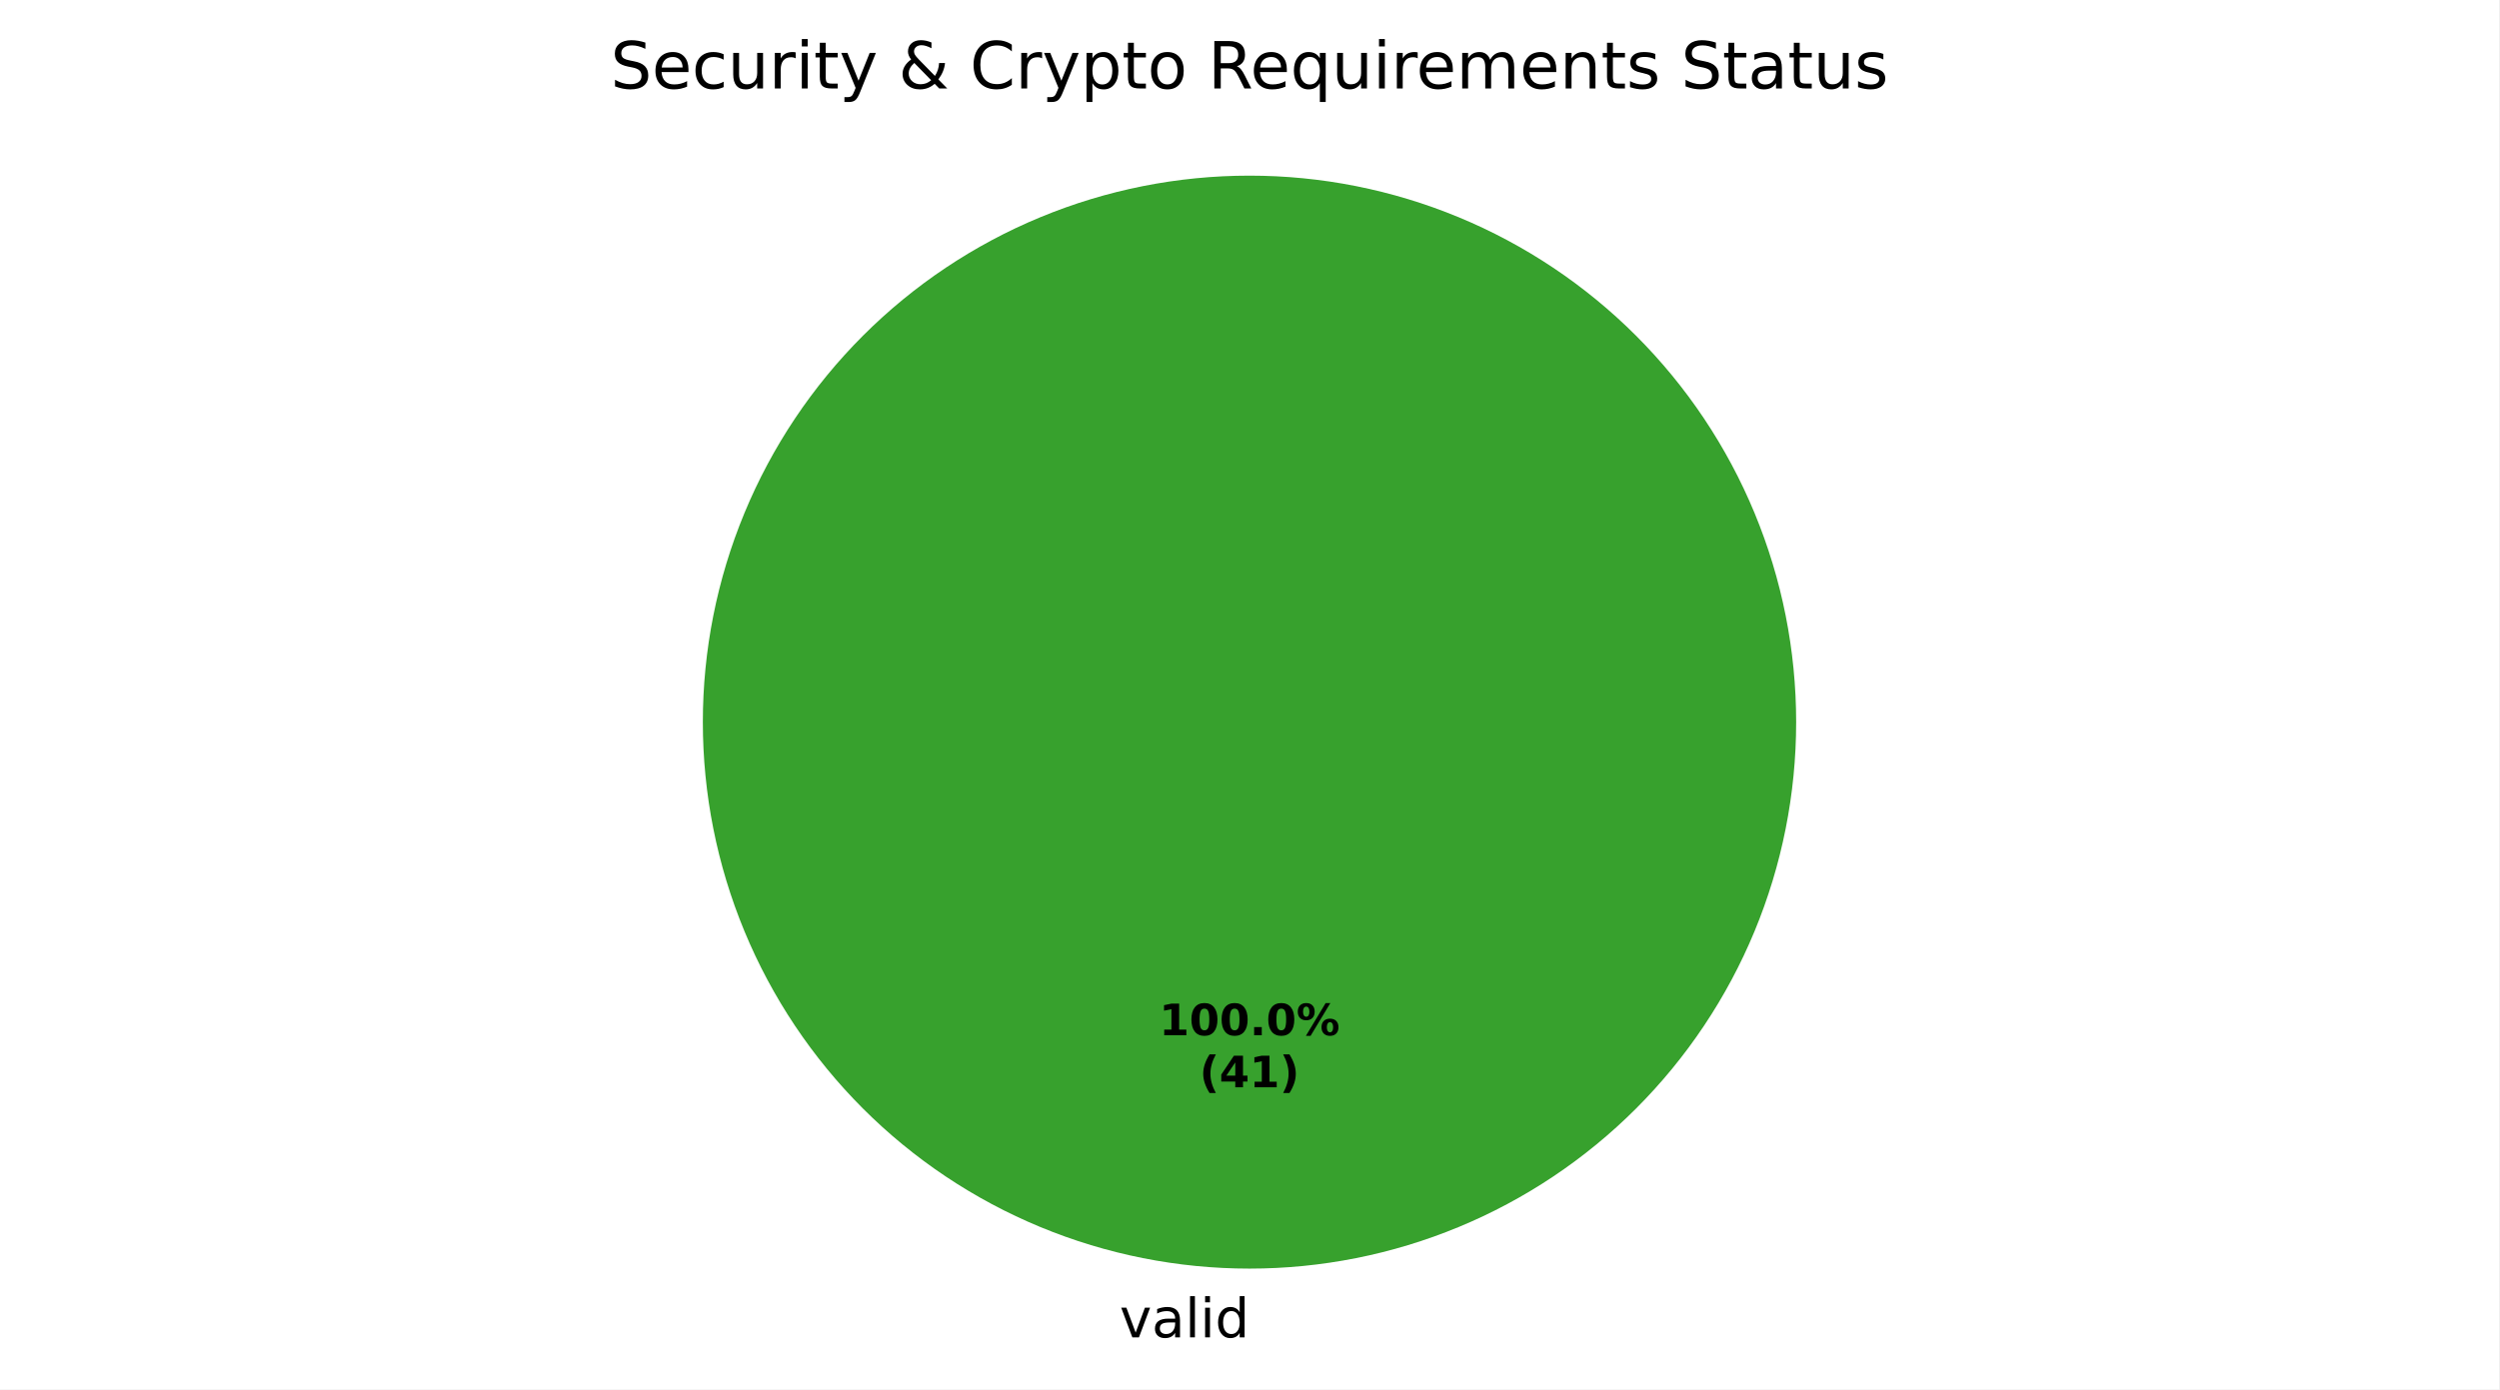
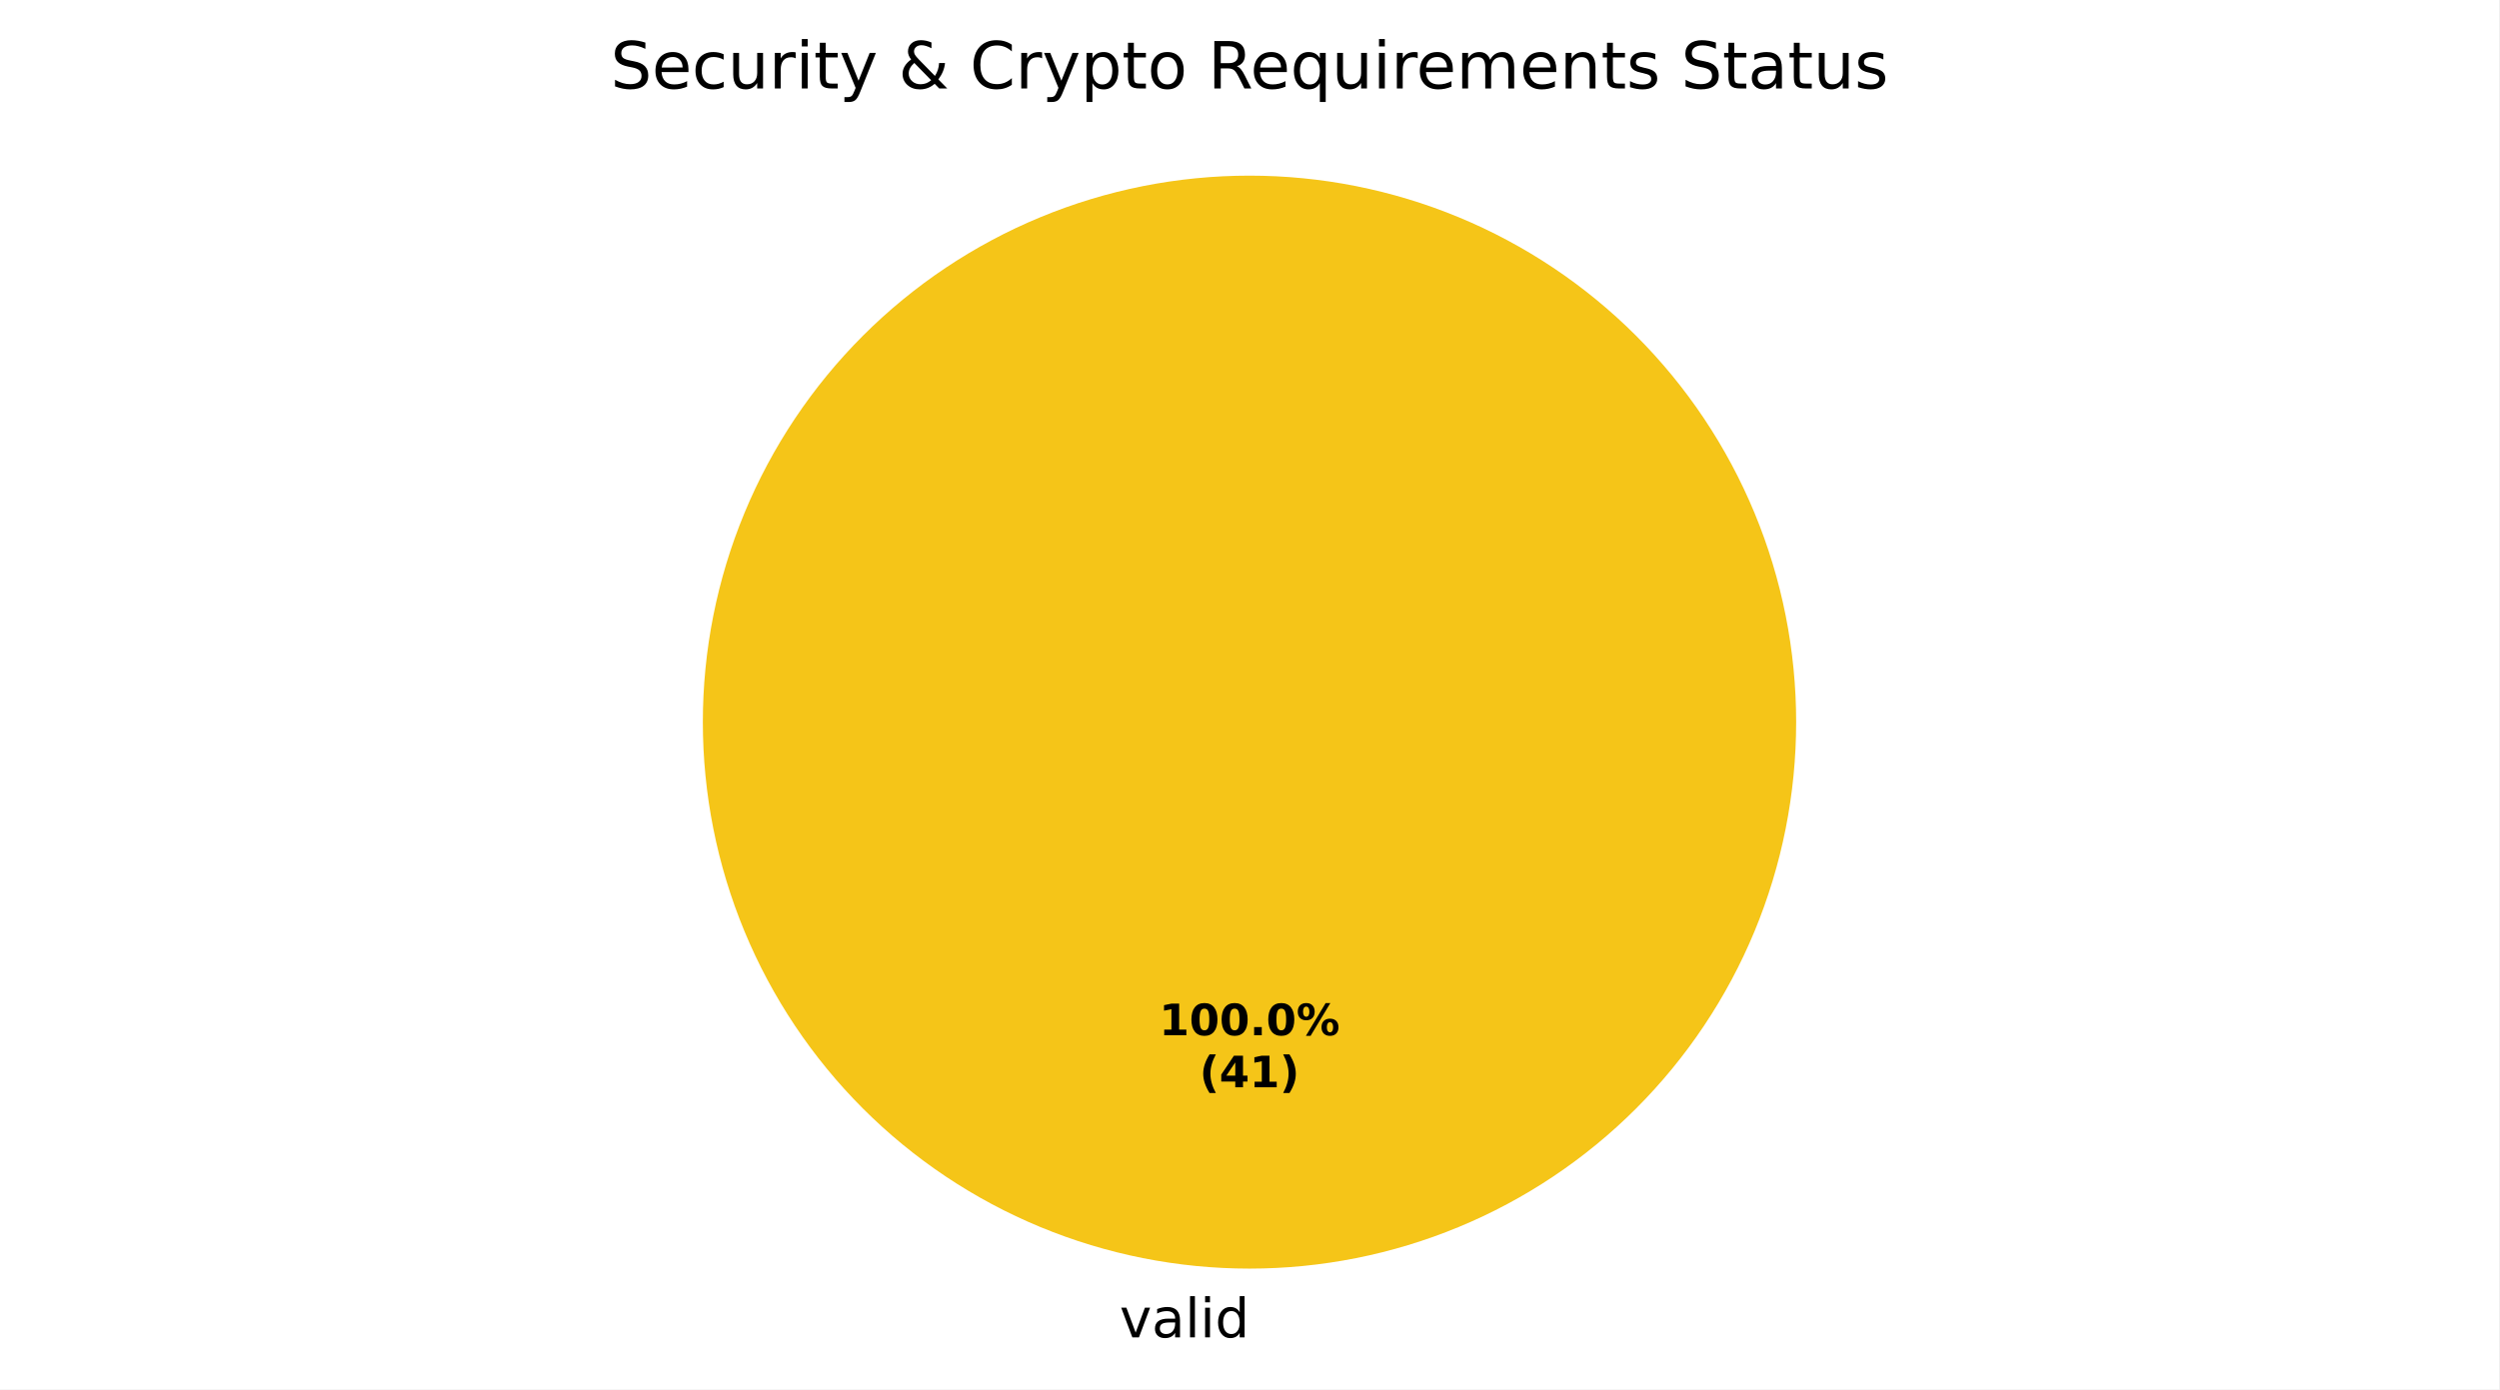
<svg xmlns="http://www.w3.org/2000/svg" xmlns:xlink="http://www.w3.org/1999/xlink" width="460.8pt" height="256.279pt" viewBox="0 0 460.8 256.279" version="1.1">
  <defs>
    <style type="text/css">*{stroke-linejoin: round; stroke-linecap: butt}</style>
  </defs>
  <g id="figure_1">
    <g id="patch_1">
      <path d="M 0 256.279  L 460.8 256.279  L 460.8 0  L 0 0  z " style="fill: #ffffff" />
    </g>
    <g id="axes_1">
      <g id="patch_2">
-         <path d="M 331.2 133.198  C 331.2 119.961 328.593 106.853 323.527 94.624  C 318.462 82.394 311.036 71.282 301.676 61.922  C 292.316 52.562 281.204 45.137 268.974 40.071  C 256.745 35.006 243.637 32.398 230.4 32.398  C 217.163 32.398 204.055 35.006 191.826 40.071  C 179.596 45.137 168.484 52.562 159.124 61.922  C 149.764 71.282 142.338 82.394 137.273 94.624  C 132.207 106.853 129.6 119.961 129.6 133.198  C 129.6 146.435 132.207 159.543 137.273 171.773  C 142.338 184.002 149.764 195.115 159.124 204.474  C 168.484 213.834 179.596 221.26 191.826 226.325  C 204.055 231.391 217.163 233.998 230.4 233.998  C 243.637 233.998 256.745 231.391 268.974 226.325  C 281.204 221.26 292.316 213.834 301.676 204.474  C 311.036 195.115 318.462 184.002 323.527 171.773  C 328.593 159.543 331.2 146.435 331.2 133.198  M 230.4 133.198  z " style="fill: #37a12d" />
+         <path d="M 331.2 133.198  C 331.2 119.961 328.593 106.853 323.527 94.624  C 318.462 82.394 311.036 71.282 301.676 61.922  C 292.316 52.562 281.204 45.137 268.974 40.071  C 256.745 35.006 243.637 32.398 230.4 32.398  C 217.163 32.398 204.055 35.006 191.826 40.071  C 179.596 45.137 168.484 52.562 159.124 61.922  C 149.764 71.282 142.338 82.394 137.273 94.624  C 132.207 106.853 129.6 119.961 129.6 133.198  C 129.6 146.435 132.207 159.543 137.273 171.773  C 142.338 184.002 149.764 195.115 159.124 204.474  C 168.484 213.834 179.596 221.26 191.826 226.325  C 204.055 231.391 217.163 233.998 230.4 233.998  C 243.637 233.998 256.745 231.391 268.974 226.325  C 281.204 221.26 292.316 213.834 301.676 204.474  C 311.036 195.115 318.462 184.002 323.527 171.773  C 328.593 159.543 331.2 146.435 331.2 133.198  M 230.4 133.198  z " style="fill: #f5c518" />
      </g>
      <g id="patch_3">
+         <path d="M 230.4 32.398  C 230.4 32.398 230.4 32.398 230.4 32.398  L 230.4 133.198  z " style="fill: #37a12d" />
+       </g>
+       <g id="patch_4">
        <path d="M 230.4 32.398  C 230.4 32.398 230.4 32.398 230.4 32.398  L 230.4 133.198  z " style="fill: #ca2828" />
      </g>
      <g id="matplotlib.axis_1" />
      <g id="matplotlib.axis_2" />
      <g id="text_1">
        <g transform="translate(206.4484 246.6762) scale(0.1 -0.1)">
          <defs>
            <path id="DejaVuSans-59" d="M 191 3500  L 800 3500  L 1894 563  L 2988 3500  L 3597 3500  L 2284 0  L 1503 0  L 191 3500  z " transform="scale(0.015625)" />
            <path id="DejaVuSans-44" d="M 2194 1759  Q 1497 1759 1228 1600  Q 959 1441 959 1056  Q 959 750 1161 570  Q 1363 391 1709 391  Q 2188 391 2477 730  Q 2766 1069 2766 1631  L 2766 1759  L 2194 1759  z M 3341 1997  L 3341 0  L 2766 0  L 2766 531  Q 2569 213 2275 61  Q 1981 -91 1556 -91  Q 1019 -91 701 211  Q 384 513 384 1019  Q 384 1609 779 1909  Q 1175 2209 1959 2209  L 2766 2209  L 2766 2266  Q 2766 2663 2505 2880  Q 2244 3097 1772 3097  Q 1472 3097 1187 3025  Q 903 2953 641 2809  L 641 3341  Q 956 3463 1253 3523  Q 1550 3584 1831 3584  Q 2591 3584 2966 3190  Q 3341 2797 3341 1997  z " transform="scale(0.015625)" />
            <path id="DejaVuSans-4f" d="M 603 4863  L 1178 4863  L 1178 0  L 603 0  L 603 4863  z " transform="scale(0.015625)" />
            <path id="DejaVuSans-4c" d="M 603 3500  L 1178 3500  L 1178 0  L 603 0  L 603 3500  z M 603 4863  L 1178 4863  L 1178 4134  L 603 4134  L 603 4863  z " transform="scale(0.015625)" />
            <path id="DejaVuSans-47" d="M 2906 2969  L 2906 4863  L 3481 4863  L 3481 0  L 2906 0  L 2906 525  Q 2725 213 2448 61  Q 2172 -91 1784 -91  Q 1150 -91 751 415  Q 353 922 353 1747  Q 353 2572 751 3078  Q 1150 3584 1784 3584  Q 2172 3584 2448 3432  Q 2725 3281 2906 2969  z M 947 1747  Q 947 1113 1208 752  Q 1469 391 1925 391  Q 2381 391 2643 752  Q 2906 1113 2906 1747  Q 2906 2381 2643 2742  Q 2381 3103 1925 3103  Q 1469 3103 1208 2742  Q 947 2381 947 1747  z " transform="scale(0.015625)" />
          </defs>
          <use xlink:href="#DejaVuSans-59" />
          <use xlink:href="#DejaVuSans-44" transform="translate(59.1875 0)" />
          <use xlink:href="#DejaVuSans-4f" transform="translate(120.4688 0)" />
          <use xlink:href="#DejaVuSans-4c" transform="translate(148.25 0)" />
          <use xlink:href="#DejaVuSans-47" transform="translate(176.0312 0)" />
        </g>
      </g>
      <g id="text_2">
        <g transform="translate(213.74 190.9555) scale(0.08 -0.08)">
          <defs>
            <path id="DejaVuSans-Bold-14" d="M 750 831  L 1813 831  L 1813 3847  L 722 3622  L 722 4441  L 1806 4666  L 2950 4666  L 2950 831  L 4013 831  L 4013 0  L 750 0  L 750 831  z " transform="scale(0.015625)" />
            <path id="DejaVuSans-Bold-13" d="M 2944 2338  Q 2944 3213 2780 3570  Q 2616 3928 2228 3928  Q 1841 3928 1675 3570  Q 1509 3213 1509 2338  Q 1509 1453 1675 1090  Q 1841 728 2228 728  Q 2613 728 2778 1090  Q 2944 1453 2944 2338  z M 4147 2328  Q 4147 1169 3647 539  Q 3147 -91 2228 -91  Q 1306 -91 806 539  Q 306 1169 306 2328  Q 306 3491 806 4120  Q 1306 4750 2228 4750  Q 3147 4750 3647 4120  Q 4147 3491 4147 2328  z " transform="scale(0.015625)" />
            <path id="DejaVuSans-Bold-11" d="M 653 1209  L 1778 1209  L 1778 0  L 653 0  L 653 1209  z " transform="scale(0.015625)" />
            <path id="DejaVuSans-Bold-8" d="M 4959 1925  Q 4738 1925 4616 1733  Q 4494 1541 4494 1184  Q 4494 825 4614 633  Q 4734 441 4959 441  Q 5184 441 5303 633  Q 5422 825 5422 1184  Q 5422 1541 5301 1733  Q 5181 1925 4959 1925  z M 4959 2450  Q 5541 2450 5875 2112  Q 6209 1775 6209 1184  Q 6209 594 5875 251  Q 5541 -91 4959 -91  Q 4378 -91 4042 251  Q 3706 594 3706 1184  Q 3706 1772 4042 2111  Q 4378 2450 4959 2450  z M 2094 -91  L 1403 -91  L 4319 4750  L 5013 4750  L 2094 -91  z M 1453 4750  Q 2034 4750 2367 4411  Q 2700 4072 2700 3481  Q 2700 2891 2367 2550  Q 2034 2209 1453 2209  Q 872 2209 539 2550  Q 206 2891 206 3481  Q 206 4072 539 4411  Q 872 4750 1453 4750  z M 1453 4225  Q 1228 4225 1106 4031  Q 984 3838 984 3481  Q 984 3122 1106 2926  Q 1228 2731 1453 2731  Q 1678 2731 1798 2926  Q 1919 3122 1919 3481  Q 1919 3838 1797 4031  Q 1675 4225 1453 4225  z " transform="scale(0.015625)" />
          </defs>
          <use xlink:href="#DejaVuSans-Bold-14" />
          <use xlink:href="#DejaVuSans-Bold-13" transform="translate(69.57812 0)" />
          <use xlink:href="#DejaVuSans-Bold-13" transform="translate(139.1562 0)" />
          <use xlink:href="#DejaVuSans-Bold-11" transform="translate(208.7344 0)" />
          <use xlink:href="#DejaVuSans-Bold-13" transform="translate(246.7188 0)" />
          <use xlink:href="#DejaVuSans-Bold-8" transform="translate(316.2969 0)" />
        </g>
        <g transform="translate(221.1775 200.557) scale(0.08 -0.08)">
          <defs>
            <path id="DejaVuSans-Bold-b" d="M 2413 -844  L 1484 -844  Q 1006 -72 778 623  Q 550 1319 550 2003  Q 550 2688 779 3389  Q 1009 4091 1484 4856  L 2413 4856  Q 2013 4116 1813 3408  Q 1613 2700 1613 2009  Q 1613 1319 1811 609  Q 2009 -100 2413 -844  z " transform="scale(0.015625)" />
            <path id="DejaVuSans-Bold-17" d="M 2356 3675  L 1038 1722  L 2356 1722  L 2356 3675  z M 2156 4666  L 3494 4666  L 3494 1722  L 4159 1722  L 4159 850  L 3494 850  L 3494 0  L 2356 0  L 2356 850  L 288 850  L 288 1881  L 2156 4666  z " transform="scale(0.015625)" />
            <path id="DejaVuSans-Bold-c" d="M 513 -844  Q 913 -100 1113 609  Q 1313 1319 1313 2009  Q 1313 2700 1113 3408  Q 913 4116 513 4856  L 1441 4856  Q 1916 4091 2145 3389  Q 2375 2688 2375 2003  Q 2375 1319 2147 623  Q 1919 -72 1441 -844  L 513 -844  z " transform="scale(0.015625)" />
          </defs>
          <use xlink:href="#DejaVuSans-Bold-b" />
          <use xlink:href="#DejaVuSans-Bold-17" transform="translate(45.70312 0)" />
          <use xlink:href="#DejaVuSans-Bold-14" transform="translate(115.2812 0)" />
          <use xlink:href="#DejaVuSans-Bold-c" transform="translate(184.8594 0)" />
        </g>
      </g>
      <g id="text_3">
        <g transform="translate(112.5825 16.31812) scale(0.12 -0.12)">
          <defs>
            <path id="DejaVuSans-36" d="M 3425 4513  L 3425 3897  Q 3066 4069 2747 4153  Q 2428 4238 2131 4238  Q 1616 4238 1336 4038  Q 1056 3838 1056 3469  Q 1056 3159 1242 3001  Q 1428 2844 1947 2747  L 2328 2669  Q 3034 2534 3370 2195  Q 3706 1856 3706 1288  Q 3706 609 3251 259  Q 2797 -91 1919 -91  Q 1588 -91 1214 -16  Q 841 59 441 206  L 441 856  Q 825 641 1194 531  Q 1563 422 1919 422  Q 2459 422 2753 634  Q 3047 847 3047 1241  Q 3047 1584 2836 1778  Q 2625 1972 2144 2069  L 1759 2144  Q 1053 2284 737 2584  Q 422 2884 422 3419  Q 422 4038 858 4394  Q 1294 4750 2059 4750  Q 2388 4750 2728 4690  Q 3069 4631 3425 4513  z " transform="scale(0.015625)" />
            <path id="DejaVuSans-48" d="M 3597 1894  L 3597 1613  L 953 1613  Q 991 1019 1311 708  Q 1631 397 2203 397  Q 2534 397 2845 478  Q 3156 559 3463 722  L 3463 178  Q 3153 47 2828 -22  Q 2503 -91 2169 -91  Q 1331 -91 842 396  Q 353 884 353 1716  Q 353 2575 817 3079  Q 1281 3584 2069 3584  Q 2775 3584 3186 3129  Q 3597 2675 3597 1894  z M 3022 2063  Q 3016 2534 2758 2815  Q 2500 3097 2075 3097  Q 1594 3097 1305 2825  Q 1016 2553 972 2059  L 3022 2063  z " transform="scale(0.015625)" />
            <path id="DejaVuSans-46" d="M 3122 3366  L 3122 2828  Q 2878 2963 2633 3030  Q 2388 3097 2138 3097  Q 1578 3097 1268 2742  Q 959 2388 959 1747  Q 959 1106 1268 751  Q 1578 397 2138 397  Q 2388 397 2633 464  Q 2878 531 3122 666  L 3122 134  Q 2881 22 2623 -34  Q 2366 -91 2075 -91  Q 1284 -91 818 406  Q 353 903 353 1747  Q 353 2603 823 3093  Q 1294 3584 2113 3584  Q 2378 3584 2631 3529  Q 2884 3475 3122 3366  z " transform="scale(0.015625)" />
            <path id="DejaVuSans-58" d="M 544 1381  L 544 3500  L 1119 3500  L 1119 1403  Q 1119 906 1312 657  Q 1506 409 1894 409  Q 2359 409 2629 706  Q 2900 1003 2900 1516  L 2900 3500  L 3475 3500  L 3475 0  L 2900 0  L 2900 538  Q 2691 219 2414 64  Q 2138 -91 1772 -91  Q 1169 -91 856 284  Q 544 659 544 1381  z M 1991 3584  L 1991 3584  z " transform="scale(0.015625)" />
            <path id="DejaVuSans-55" d="M 2631 2963  Q 2534 3019 2420 3045  Q 2306 3072 2169 3072  Q 1681 3072 1420 2755  Q 1159 2438 1159 1844  L 1159 0  L 581 0  L 581 3500  L 1159 3500  L 1159 2956  Q 1341 3275 1631 3429  Q 1922 3584 2338 3584  Q 2397 3584 2469 3576  Q 2541 3569 2628 3553  L 2631 2963  z " transform="scale(0.015625)" />
            <path id="DejaVuSans-57" d="M 1172 4494  L 1172 3500  L 2356 3500  L 2356 3053  L 1172 3053  L 1172 1153  Q 1172 725 1289 603  Q 1406 481 1766 481  L 2356 481  L 2356 0  L 1766 0  Q 1100 0 847 248  Q 594 497 594 1153  L 594 3053  L 172 3053  L 172 3500  L 594 3500  L 594 4494  L 1172 4494  z " transform="scale(0.015625)" />
            <path id="DejaVuSans-5c" d="M 2059 -325  Q 1816 -950 1584 -1140  Q 1353 -1331 966 -1331  L 506 -1331  L 506 -850  L 844 -850  Q 1081 -850 1212 -737  Q 1344 -625 1503 -206  L 1606 56  L 191 3500  L 800 3500  L 1894 763  L 2988 3500  L 3597 3500  L 2059 -325  z " transform="scale(0.015625)" />
            <path id="DejaVuSans-3" transform="scale(0.015625)" />
            <path id="DejaVuSans-9" d="M 1556 2509  Q 1272 2256 1139 2004  Q 1006 1753 1006 1478  Q 1006 1022 1337 719  Q 1669 416 2169 416  Q 2466 416 2725 514  Q 2984 613 3213 813  L 1556 2509  z M 1997 2859  L 3584 1234  Q 3769 1513 3872 1830  Q 3975 2147 3994 2503  L 4575 2503  Q 4538 2091 4375 1687  Q 4213 1284 3922 891  L 4794 0  L 4006 0  L 3559 459  Q 3234 181 2878 45  Q 2522 -91 2113 -91  Q 1359 -91 881 339  Q 403 769 403 1441  Q 403 1841 612 2192  Q 822 2544 1241 2853  Q 1091 3050 1012 3245  Q 934 3441 934 3628  Q 934 4134 1281 4442  Q 1628 4750 2203 4750  Q 2463 4750 2720 4694  Q 2978 4638 3244 4525  L 3244 3956  Q 2972 4103 2725 4179  Q 2478 4256 2266 4256  Q 1938 4256 1733 4082  Q 1528 3909 1528 3634  Q 1528 3475 1620 3314  Q 1713 3153 1997 2859  z " transform="scale(0.015625)" />
            <path id="DejaVuSans-26" d="M 4122 4306  L 4122 3641  Q 3803 3938 3442 4084  Q 3081 4231 2675 4231  Q 1875 4231 1450 3742  Q 1025 3253 1025 2328  Q 1025 1406 1450 917  Q 1875 428 2675 428  Q 3081 428 3442 575  Q 3803 722 4122 1019  L 4122 359  Q 3791 134 3420 21  Q 3050 -91 2638 -91  Q 1578 -91 968 557  Q 359 1206 359 2328  Q 359 3453 968 4101  Q 1578 4750 2638 4750  Q 3056 4750 3426 4639  Q 3797 4528 4122 4306  z " transform="scale(0.015625)" />
            <path id="DejaVuSans-53" d="M 1159 525  L 1159 -1331  L 581 -1331  L 581 3500  L 1159 3500  L 1159 2969  Q 1341 3281 1617 3432  Q 1894 3584 2278 3584  Q 2916 3584 3314 3078  Q 3713 2572 3713 1747  Q 3713 922 3314 415  Q 2916 -91 2278 -91  Q 1894 -91 1617 61  Q 1341 213 1159 525  z M 3116 1747  Q 3116 2381 2855 2742  Q 2594 3103 2138 3103  Q 1681 3103 1420 2742  Q 1159 2381 1159 1747  Q 1159 1113 1420 752  Q 1681 391 2138 391  Q 2594 391 2855 752  Q 3116 1113 3116 1747  z " transform="scale(0.015625)" />
            <path id="DejaVuSans-52" d="M 1959 3097  Q 1497 3097 1228 2736  Q 959 2375 959 1747  Q 959 1119 1226 758  Q 1494 397 1959 397  Q 2419 397 2687 759  Q 2956 1122 2956 1747  Q 2956 2369 2687 2733  Q 2419 3097 1959 3097  z M 1959 3584  Q 2709 3584 3137 3096  Q 3566 2609 3566 1747  Q 3566 888 3137 398  Q 2709 -91 1959 -91  Q 1206 -91 779 398  Q 353 888 353 1747  Q 353 2609 779 3096  Q 1206 3584 1959 3584  z " transform="scale(0.015625)" />
            <path id="DejaVuSans-35" d="M 2841 2188  Q 3044 2119 3236 1894  Q 3428 1669 3622 1275  L 4263 0  L 3584 0  L 2988 1197  Q 2756 1666 2539 1819  Q 2322 1972 1947 1972  L 1259 1972  L 1259 0  L 628 0  L 628 4666  L 2053 4666  Q 2853 4666 3247 4331  Q 3641 3997 3641 3322  Q 3641 2881 3436 2590  Q 3231 2300 2841 2188  z M 1259 4147  L 1259 2491  L 2053 2491  Q 2509 2491 2742 2702  Q 2975 2913 2975 3322  Q 2975 3731 2742 3939  Q 2509 4147 2053 4147  L 1259 4147  z " transform="scale(0.015625)" />
            <path id="DejaVuSans-54" d="M 947 1747  Q 947 1113 1208 752  Q 1469 391 1925 391  Q 2381 391 2643 752  Q 2906 1113 2906 1747  Q 2906 2381 2643 2742  Q 2381 3103 1925 3103  Q 1469 3103 1208 2742  Q 947 2381 947 1747  z M 2906 525  Q 2725 213 2448 61  Q 2172 -91 1784 -91  Q 1150 -91 751 415  Q 353 922 353 1747  Q 353 2572 751 3078  Q 1150 3584 1784 3584  Q 2172 3584 2448 3432  Q 2725 3281 2906 2969  L 2906 3500  L 3481 3500  L 3481 -1331  L 2906 -1331  L 2906 525  z " transform="scale(0.015625)" />
            <path id="DejaVuSans-50" d="M 3328 2828  Q 3544 3216 3844 3400  Q 4144 3584 4550 3584  Q 5097 3584 5394 3201  Q 5691 2819 5691 2113  L 5691 0  L 5113 0  L 5113 2094  Q 5113 2597 4934 2840  Q 4756 3084 4391 3084  Q 3944 3084 3684 2787  Q 3425 2491 3425 1978  L 3425 0  L 2847 0  L 2847 2094  Q 2847 2600 2669 2842  Q 2491 3084 2119 3084  Q 1678 3084 1418 2786  Q 1159 2488 1159 1978  L 1159 0  L 581 0  L 581 3500  L 1159 3500  L 1159 2956  Q 1356 3278 1631 3431  Q 1906 3584 2284 3584  Q 2666 3584 2933 3390  Q 3200 3197 3328 2828  z " transform="scale(0.015625)" />
            <path id="DejaVuSans-51" d="M 3513 2113  L 3513 0  L 2938 0  L 2938 2094  Q 2938 2591 2744 2837  Q 2550 3084 2163 3084  Q 1697 3084 1428 2787  Q 1159 2491 1159 1978  L 1159 0  L 581 0  L 581 3500  L 1159 3500  L 1159 2956  Q 1366 3272 1645 3428  Q 1925 3584 2291 3584  Q 2894 3584 3203 3211  Q 3513 2838 3513 2113  z " transform="scale(0.015625)" />
            <path id="DejaVuSans-56" d="M 2834 3397  L 2834 2853  Q 2591 2978 2328 3040  Q 2066 3103 1784 3103  Q 1356 3103 1142 2972  Q 928 2841 928 2578  Q 928 2378 1081 2264  Q 1234 2150 1697 2047  L 1894 2003  Q 2506 1872 2764 1633  Q 3022 1394 3022 966  Q 3022 478 2636 193  Q 2250 -91 1575 -91  Q 1294 -91 989 -36  Q 684 19 347 128  L 347 722  Q 666 556 975 473  Q 1284 391 1588 391  Q 1994 391 2212 530  Q 2431 669 2431 922  Q 2431 1156 2273 1281  Q 2116 1406 1581 1522  L 1381 1569  Q 847 1681 609 1914  Q 372 2147 372 2553  Q 372 3047 722 3315  Q 1072 3584 1716 3584  Q 2034 3584 2315 3537  Q 2597 3491 2834 3397  z " transform="scale(0.015625)" />
          </defs>
          <use xlink:href="#DejaVuSans-36" />
          <use xlink:href="#DejaVuSans-48" transform="translate(63.48438 0)" />
          <use xlink:href="#DejaVuSans-46" transform="translate(125.0156 0)" />
          <use xlink:href="#DejaVuSans-58" transform="translate(180 0)" />
          <use xlink:href="#DejaVuSans-55" transform="translate(243.375 0)" />
          <use xlink:href="#DejaVuSans-4c" transform="translate(284.4844 0)" />
          <use xlink:href="#DejaVuSans-57" transform="translate(312.2656 0)" />
          <use xlink:href="#DejaVuSans-5c" transform="translate(351.4688 0)" />
          <use xlink:href="#DejaVuSans-3" transform="translate(410.6562 0)" />
          <use xlink:href="#DejaVuSans-9" transform="translate(442.4375 0)" />
          <use xlink:href="#DejaVuSans-3" transform="translate(520.4219 0)" />
          <use xlink:href="#DejaVuSans-26" transform="translate(552.2031 0)" />
          <use xlink:href="#DejaVuSans-55" transform="translate(622.0312 0)" />
          <use xlink:href="#DejaVuSans-5c" transform="translate(663.1406 0)" />
          <use xlink:href="#DejaVuSans-53" transform="translate(722.3281 0)" />
          <use xlink:href="#DejaVuSans-57" transform="translate(785.8125 0)" />
          <use xlink:href="#DejaVuSans-52" transform="translate(825.0156 0)" />
          <use xlink:href="#DejaVuSans-3" transform="translate(886.2031 0)" />
          <use xlink:href="#DejaVuSans-35" transform="translate(917.9844 0)" />
          <use xlink:href="#DejaVuSans-48" transform="translate(982.9844 0)" />
          <use xlink:href="#DejaVuSans-54" transform="translate(1044.516 0)" />
          <use xlink:href="#DejaVuSans-58" transform="translate(1108 0)" />
          <use xlink:href="#DejaVuSans-4c" transform="translate(1171.375 0)" />
          <use xlink:href="#DejaVuSans-55" transform="translate(1199.156 0)" />
          <use xlink:href="#DejaVuSans-48" transform="translate(1238.062 0)" />
          <use xlink:href="#DejaVuSans-50" transform="translate(1299.594 0)" />
          <use xlink:href="#DejaVuSans-48" transform="translate(1397 0)" />
          <use xlink:href="#DejaVuSans-51" transform="translate(1458.531 0)" />
          <use xlink:href="#DejaVuSans-57" transform="translate(1521.906 0)" />
          <use xlink:href="#DejaVuSans-56" transform="translate(1561.109 0)" />
          <use xlink:href="#DejaVuSans-3" transform="translate(1613.203 0)" />
          <use xlink:href="#DejaVuSans-36" transform="translate(1644.984 0)" />
          <use xlink:href="#DejaVuSans-57" transform="translate(1708.469 0)" />
          <use xlink:href="#DejaVuSans-44" transform="translate(1747.672 0)" />
          <use xlink:href="#DejaVuSans-57" transform="translate(1808.953 0)" />
          <use xlink:href="#DejaVuSans-58" transform="translate(1848.156 0)" />
          <use xlink:href="#DejaVuSans-56" transform="translate(1911.531 0)" />
        </g>
      </g>
    </g>
  </g>
</svg>
